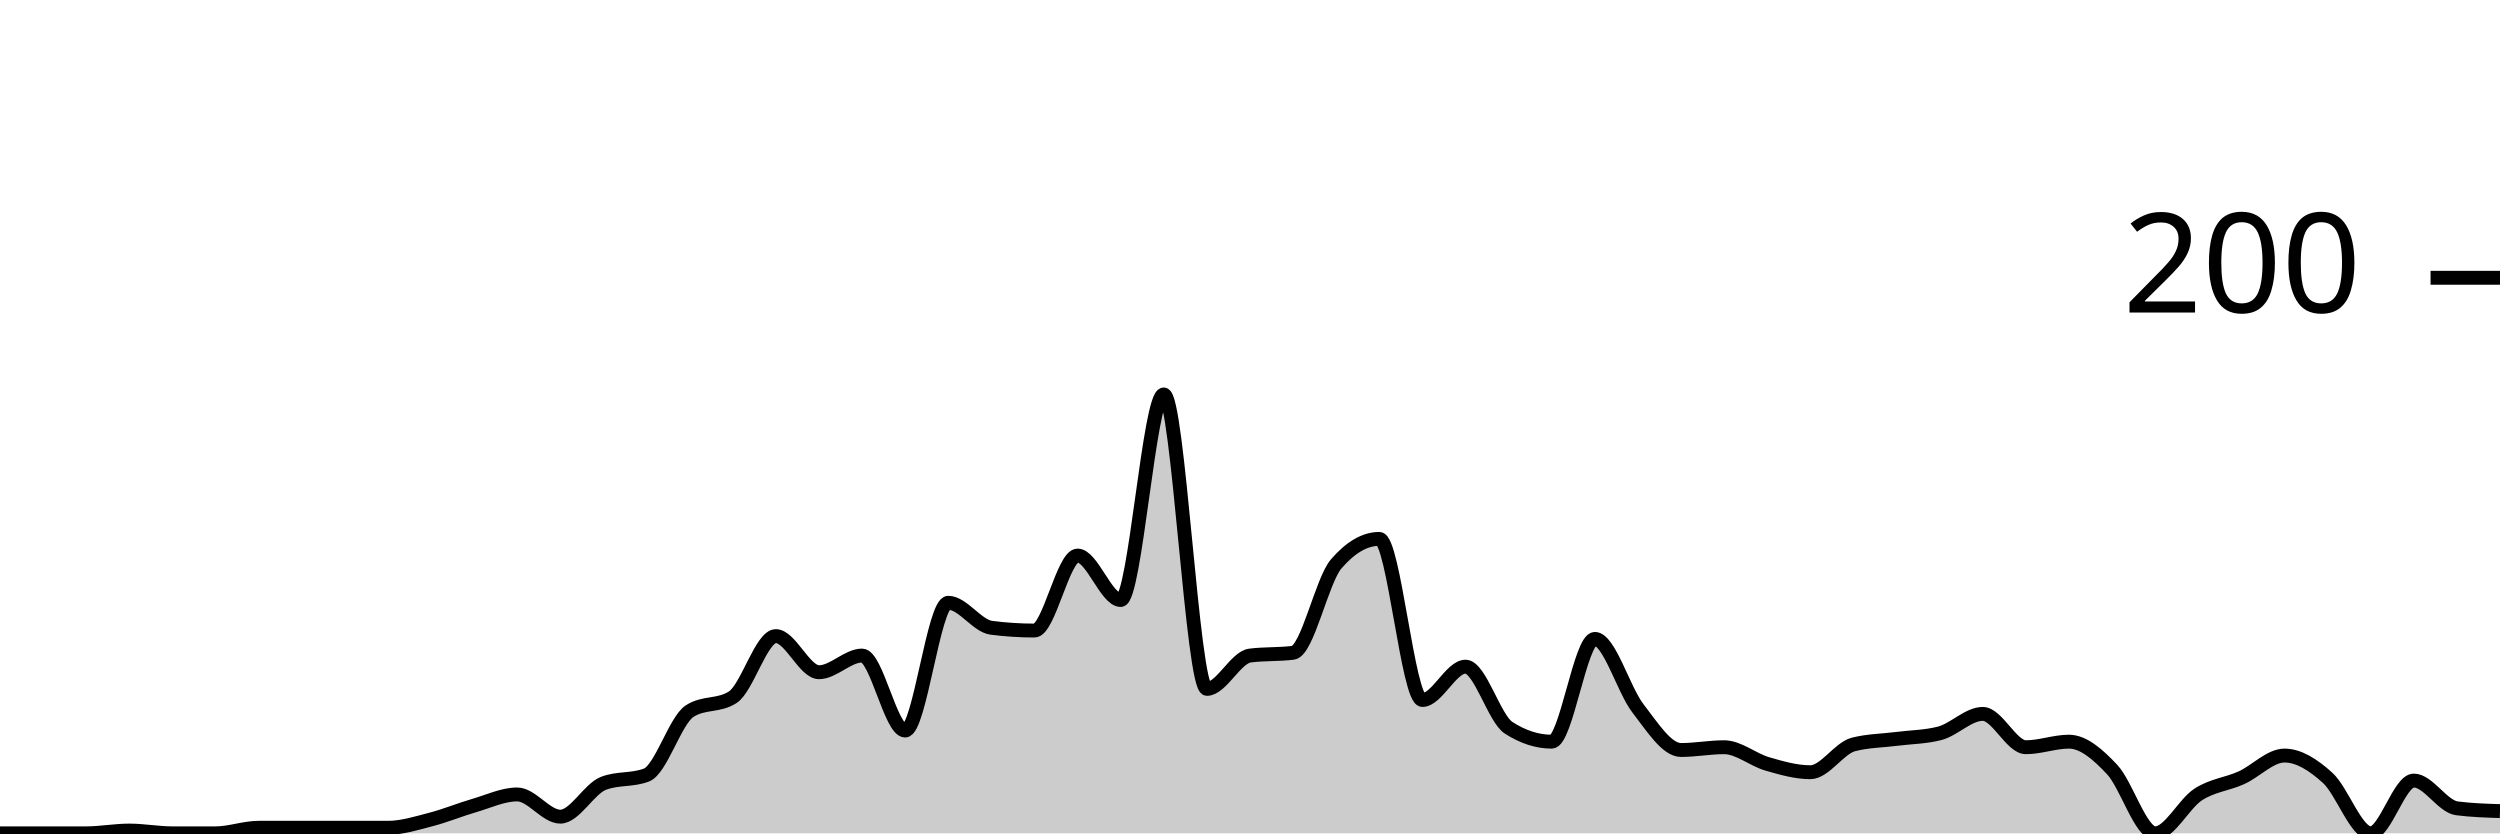
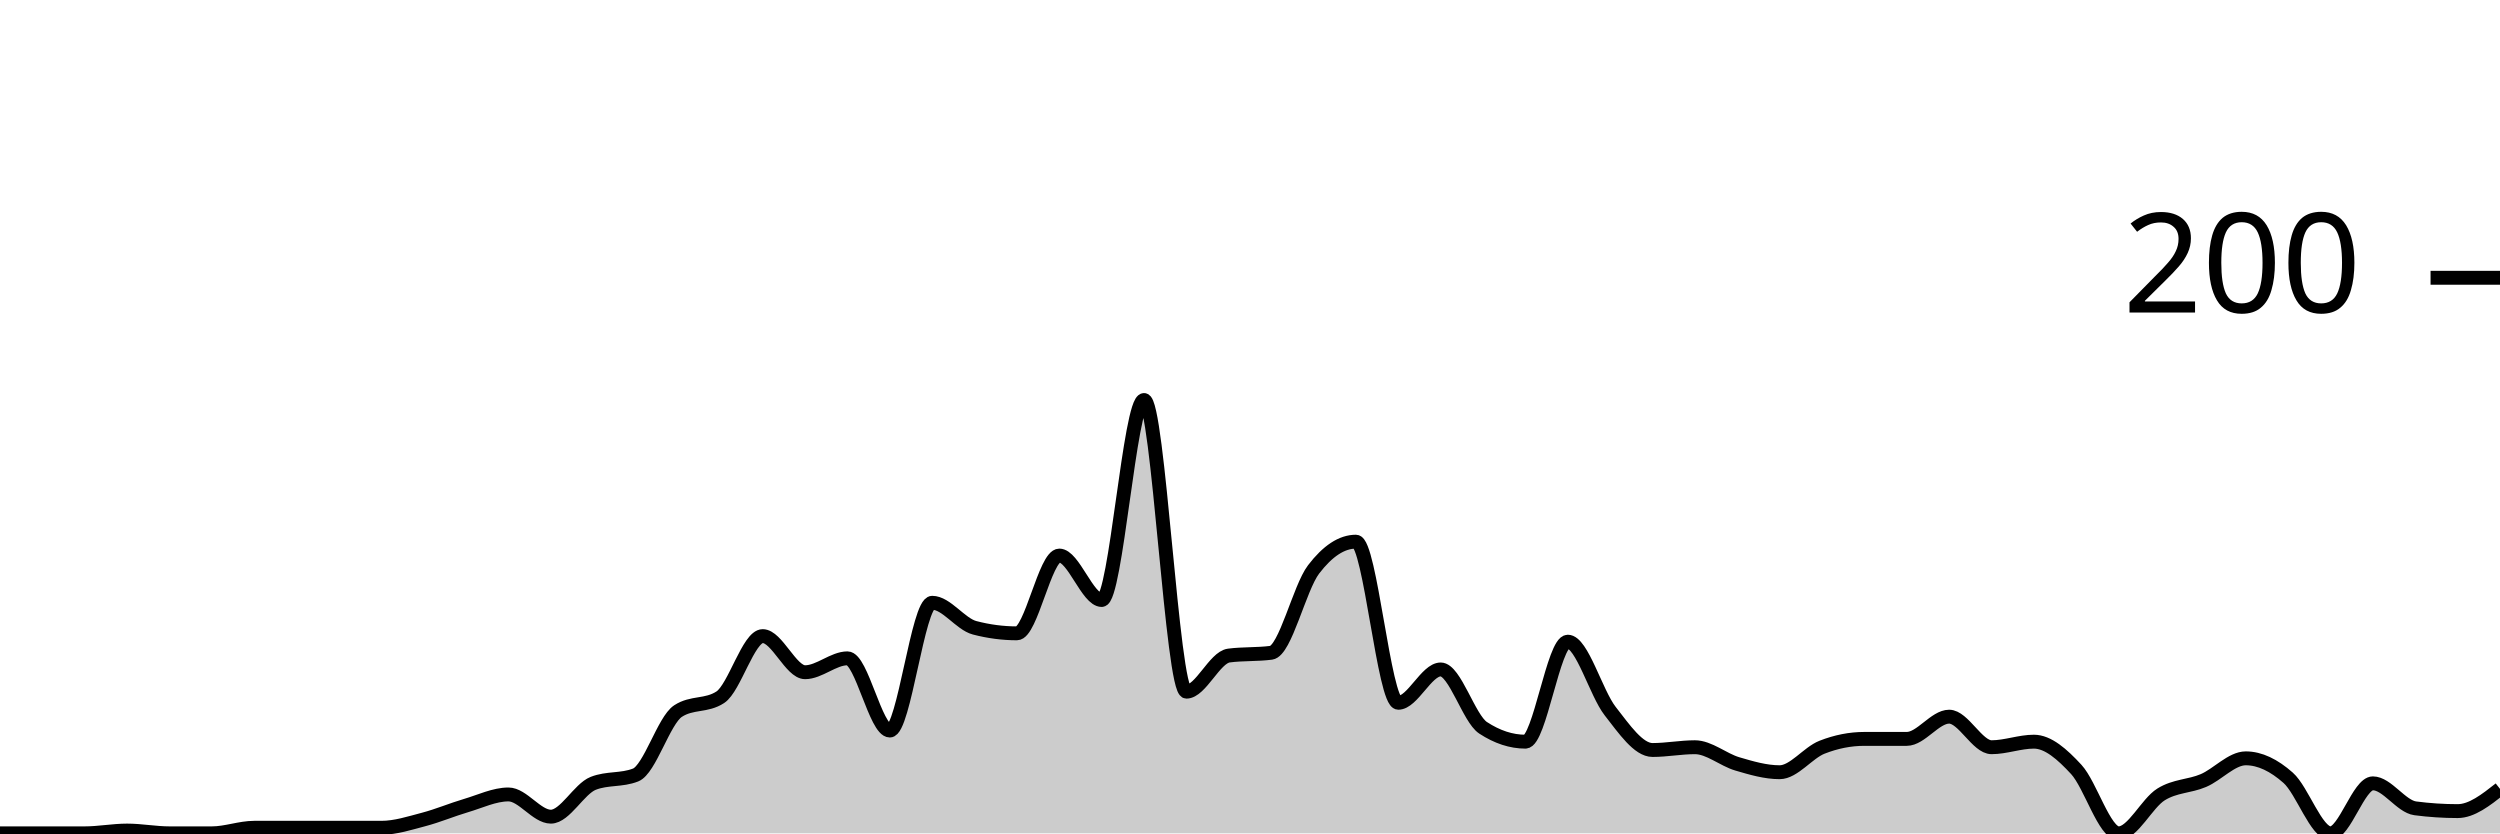
<svg xmlns="http://www.w3.org/2000/svg" viewBox="0 0 180 60">
  <g transform="translate(0,20)">
-     <path class="area" fill="rgba(0, 0, 0, 0.2)" d="M0,40C1.034,40,2.069,40,3.103,40C4.138,40,5.172,40,6.207,40C7.241,40,8.276,39.8,9.31,39.8C10.345,39.8,11.379,40,12.414,40C13.448,40,14.483,40,15.517,40C16.552,40,17.586,39.6,18.621,39.6C19.655,39.6,20.69,39.6,21.724,39.6C22.759,39.6,23.793,39.6,24.828,39.6C25.862,39.6,26.897,39.6,27.931,39.6C28.966,39.6,30,39.267,31.034,39C32.069,38.733,33.103,38.3,34.138,38C35.172,37.7,36.207,37.2,37.241,37.2C38.276,37.2,39.31,38.8,40.345,38.8C41.379,38.8,42.414,36.8,43.448,36.4C44.483,36,45.517,36.2,46.552,35.8C47.586,35.4,48.621,31.867,49.655,31.2C50.69,30.533,51.724,30.867,52.759,30.2C53.793,29.533,54.828,25.8,55.862,25.8C56.897,25.8,57.931,28.4,58.966,28.4C60,28.4,61.034,27.2,62.069,27.2C63.103,27.2,64.138,32.6,65.172,32.6C66.207,32.6,67.241,23.4,68.276,23.4C69.31,23.4,70.345,25.067,71.379,25.2C72.414,25.333,73.448,25.4,74.483,25.4C75.517,25.4,76.552,20,77.586,20C78.621,20,79.655,23.2,80.69,23.2C81.724,23.2,82.759,8.4,83.793,8.4C84.828,8.4,85.862,29.6,86.897,29.6C87.931,29.6,88.966,27.333,90,27.2C91.034,27.067,92.069,27.133,93.103,27C94.138,26.867,95.172,21.8,96.207,20.6C97.241,19.4,98.276,18.8,99.31,18.8C100.345,18.8,101.379,30.4,102.414,30.4C103.448,30.4,104.483,28,105.517,28C106.552,28,107.586,31.733,108.621,32.4C109.655,33.067,110.69,33.4,111.724,33.4C112.759,33.4,113.793,26,114.828,26C115.862,26,116.897,29.667,117.931,31C118.966,32.333,120,34,121.034,34C122.069,34,123.103,33.8,124.138,33.8C125.172,33.8,126.207,34.7,127.241,35C128.276,35.3,129.31,35.6,130.345,35.6C131.379,35.6,132.414,33.867,133.448,33.6C134.483,33.333,135.517,33.333,136.552,33.2C137.586,33.067,138.621,33.067,139.655,32.8C140.69,32.533,141.724,31.4,142.759,31.4C143.793,31.4,144.828,33.8,145.862,33.8C146.897,33.8,147.931,33.4,148.966,33.4C150,33.4,151.034,34.3,152.069,35.4C153.103,36.5,154.138,40,155.172,40C156.207,40,157.241,37.867,158.276,37.2C159.31,36.533,160.345,36.467,161.379,36C162.414,35.533,163.448,34.4,164.483,34.4C165.517,34.4,166.552,35.067,167.586,36C168.621,36.933,169.655,40,170.69,40C171.724,40,172.759,36.2,173.793,36.2C174.828,36.2,175.862,38.067,176.897,38.2C177.931,38.333,178.966,38.367,180,38.4L180,40C178.966,40,177.931,40,176.897,40C175.862,40,174.828,40,173.793,40C172.759,40,171.724,40,170.69,40C169.655,40,168.621,40,167.586,40C166.552,40,165.517,40,164.483,40C163.448,40,162.414,40,161.379,40C160.345,40,159.31,40,158.276,40C157.241,40,156.207,40,155.172,40C154.138,40,153.103,40,152.069,40C151.034,40,150,40,148.966,40C147.931,40,146.897,40,145.862,40C144.828,40,143.793,40,142.759,40C141.724,40,140.69,40,139.655,40C138.621,40,137.586,40,136.552,40C135.517,40,134.483,40,133.448,40C132.414,40,131.379,40,130.345,40C129.31,40,128.276,40,127.241,40C126.207,40,125.172,40,124.138,40C123.103,40,122.069,40,121.034,40C120,40,118.966,40,117.931,40C116.897,40,115.862,40,114.828,40C113.793,40,112.759,40,111.724,40C110.69,40,109.655,40,108.621,40C107.586,40,106.552,40,105.517,40C104.483,40,103.448,40,102.414,40C101.379,40,100.345,40,99.31,40C98.276,40,97.241,40,96.207,40C95.172,40,94.138,40,93.103,40C92.069,40,91.034,40,90,40C88.966,40,87.931,40,86.897,40C85.862,40,84.828,40,83.793,40C82.759,40,81.724,40,80.69,40C79.655,40,78.621,40,77.586,40C76.552,40,75.517,40,74.483,40C73.448,40,72.414,40,71.379,40C70.345,40,69.31,40,68.276,40C67.241,40,66.207,40,65.172,40C64.138,40,63.103,40,62.069,40C61.034,40,60,40,58.966,40C57.931,40,56.897,40,55.862,40C54.828,40,53.793,40,52.759,40C51.724,40,50.69,40,49.655,40C48.621,40,47.586,40,46.552,40C45.517,40,44.483,40,43.448,40C42.414,40,41.379,40,40.345,40C39.31,40,38.276,40,37.241,40C36.207,40,35.172,40,34.138,40C33.103,40,32.069,40,31.034,40C30,40,28.966,40,27.931,40C26.897,40,25.862,40,24.828,40C23.793,40,22.759,40,21.724,40C20.69,40,19.655,40,18.621,40C17.586,40,16.552,40,15.517,40C14.483,40,13.448,40,12.414,40C11.379,40,10.345,40,9.31,40C8.276,40,7.241,40,6.207,40C5.172,40,4.138,40,3.103,40C2.069,40,1.034,40,0,40Z" />
-     <path class="line" stroke="black" fill="none" d="M0,40C1.034,40,2.069,40,3.103,40C4.138,40,5.172,40,6.207,40C7.241,40,8.276,39.8,9.31,39.8C10.345,39.8,11.379,40,12.414,40C13.448,40,14.483,40,15.517,40C16.552,40,17.586,39.6,18.621,39.6C19.655,39.6,20.69,39.6,21.724,39.6C22.759,39.6,23.793,39.6,24.828,39.6C25.862,39.6,26.897,39.6,27.931,39.6C28.966,39.6,30,39.267,31.034,39C32.069,38.733,33.103,38.3,34.138,38C35.172,37.7,36.207,37.2,37.241,37.2C38.276,37.2,39.31,38.8,40.345,38.8C41.379,38.8,42.414,36.8,43.448,36.4C44.483,36,45.517,36.2,46.552,35.8C47.586,35.4,48.621,31.867,49.655,31.2C50.69,30.533,51.724,30.867,52.759,30.2C53.793,29.533,54.828,25.8,55.862,25.8C56.897,25.8,57.931,28.4,58.966,28.4C60,28.4,61.034,27.2,62.069,27.2C63.103,27.2,64.138,32.6,65.172,32.6C66.207,32.6,67.241,23.4,68.276,23.4C69.31,23.4,70.345,25.067,71.379,25.2C72.414,25.333,73.448,25.4,74.483,25.4C75.517,25.4,76.552,20,77.586,20C78.621,20,79.655,23.2,80.69,23.2C81.724,23.2,82.759,8.4,83.793,8.4C84.828,8.4,85.862,29.6,86.897,29.6C87.931,29.6,88.966,27.333,90,27.2C91.034,27.067,92.069,27.133,93.103,27C94.138,26.867,95.172,21.8,96.207,20.6C97.241,19.4,98.276,18.8,99.31,18.8C100.345,18.8,101.379,30.4,102.414,30.4C103.448,30.4,104.483,28,105.517,28C106.552,28,107.586,31.733,108.621,32.4C109.655,33.067,110.69,33.4,111.724,33.4C112.759,33.4,113.793,26,114.828,26C115.862,26,116.897,29.667,117.931,31C118.966,32.333,120,34,121.034,34C122.069,34,123.103,33.8,124.138,33.8C125.172,33.8,126.207,34.7,127.241,35C128.276,35.3,129.31,35.6,130.345,35.6C131.379,35.6,132.414,33.867,133.448,33.6C134.483,33.333,135.517,33.333,136.552,33.2C137.586,33.067,138.621,33.067,139.655,32.8C140.69,32.533,141.724,31.4,142.759,31.4C143.793,31.4,144.828,33.8,145.862,33.8C146.897,33.8,147.931,33.4,148.966,33.4C150,33.4,151.034,34.3,152.069,35.4C153.103,36.5,154.138,40,155.172,40C156.207,40,157.241,37.867,158.276,37.2C159.31,36.533,160.345,36.467,161.379,36C162.414,35.533,163.448,34.4,164.483,34.4C165.517,34.4,166.552,35.067,167.586,36C168.621,36.933,169.655,40,170.69,40C171.724,40,172.759,36.2,173.793,36.2C174.828,36.2,175.862,38.067,176.897,38.2C177.931,38.333,178.966,38.367,180,38.4" />
+     <path class="area" fill="rgba(0, 0, 0, 0.2)" d="M0,40C1.017,40,2.034,40,3.051,40C4.068,40,5.085,40,6.102,40C7.119,40,8.136,39.8,9.153,39.8C10.169,39.8,11.186,40,12.203,40C13.22,40,14.237,40,15.254,40C16.271,40,17.288,39.6,18.305,39.6C19.322,39.6,20.339,39.6,21.356,39.6C22.373,39.6,23.39,39.6,24.407,39.6C25.424,39.6,26.441,39.6,27.458,39.6C28.475,39.6,29.492,39.267,30.508,39C31.525,38.733,32.542,38.3,33.559,38C34.576,37.7,35.593,37.2,36.61,37.2C37.627,37.2,38.644,38.8,39.661,38.8C40.678,38.8,41.695,36.8,42.712,36.4C43.729,36,44.746,36.2,45.763,35.8C46.78,35.4,47.797,31.867,48.814,31.2C49.831,30.533,50.847,30.867,51.864,30.2C52.881,29.533,53.898,25.8,54.915,25.8C55.932,25.8,56.949,28.4,57.966,28.4C58.983,28.4,60,27.4,61.017,27.4C62.034,27.4,63.051,32.6,64.068,32.6C65.085,32.6,66.102,23.4,67.119,23.4C68.136,23.4,69.153,24.933,70.169,25.2C71.186,25.467,72.203,25.6,73.22,25.6C74.237,25.6,75.254,20,76.271,20C77.288,20,78.305,23.2,79.322,23.2C80.339,23.2,81.356,8.8,82.373,8.8C83.39,8.8,84.407,29.8,85.424,29.8C86.441,29.8,87.458,27.333,88.475,27.2C89.492,27.067,90.508,27.133,91.525,27C92.542,26.867,93.559,22.333,94.576,21C95.593,19.667,96.61,19,97.627,19C98.644,19,99.661,30.6,100.678,30.6C101.695,30.6,102.712,28.2,103.729,28.2C104.746,28.2,105.763,31.733,106.78,32.4C107.797,33.067,108.814,33.4,109.831,33.4C110.847,33.4,111.864,26.2,112.881,26.2C113.898,26.2,114.915,29.9,115.932,31.2C116.949,32.5,117.966,34,118.983,34C120,34,121.017,33.8,122.034,33.8C123.051,33.8,124.068,34.7,125.085,35C126.102,35.3,127.119,35.6,128.136,35.6C129.153,35.6,130.169,34.2,131.186,33.8C132.203,33.4,133.22,33.2,134.237,33.2C135.254,33.2,136.271,33.2,137.288,33.2C138.305,33.2,139.322,31.6,140.339,31.6C141.356,31.6,142.373,33.8,143.39,33.8C144.407,33.8,145.424,33.4,146.441,33.4C147.458,33.4,148.475,34.3,149.492,35.4C150.508,36.5,151.525,40,152.542,40C153.559,40,154.576,37.833,155.593,37.2C156.61,36.567,157.627,36.633,158.644,36.2C159.661,35.767,160.678,34.6,161.695,34.6C162.712,34.6,163.729,35.1,164.746,36C165.763,36.9,166.78,40,167.797,40C168.814,40,169.831,36.4,170.847,36.4C171.864,36.4,172.881,38.067,173.898,38.2C174.915,38.333,175.932,38.4,176.949,38.4C177.966,38.4,178.983,37.6,180,36.8L180,40C178.983,40,177.966,40,176.949,40C175.932,40,174.915,40,173.898,40C172.881,40,171.864,40,170.847,40C169.831,40,168.814,40,167.797,40C166.78,40,165.763,40,164.746,40C163.729,40,162.712,40,161.695,40C160.678,40,159.661,40,158.644,40C157.627,40,156.61,40,155.593,40C154.576,40,153.559,40,152.542,40C151.525,40,150.508,40,149.492,40C148.475,40,147.458,40,146.441,40C145.424,40,144.407,40,143.39,40C142.373,40,141.356,40,140.339,40C139.322,40,138.305,40,137.288,40C136.271,40,135.254,40,134.237,40C133.22,40,132.203,40,131.186,40C130.169,40,129.153,40,128.136,40C127.119,40,126.102,40,125.085,40C124.068,40,123.051,40,122.034,40C121.017,40,120,40,118.983,40C117.966,40,116.949,40,115.932,40C114.915,40,113.898,40,112.881,40C111.864,40,110.847,40,109.831,40C108.814,40,107.797,40,106.78,40C105.763,40,104.746,40,103.729,40C102.712,40,101.695,40,100.678,40C99.661,40,98.644,40,97.627,40C96.61,40,95.593,40,94.576,40C93.559,40,92.542,40,91.525,40C90.508,40,89.492,40,88.475,40C87.458,40,86.441,40,85.424,40C84.407,40,83.39,40,82.373,40C81.356,40,80.339,40,79.322,40C78.305,40,77.288,40,76.271,40C75.254,40,74.237,40,73.22,40C72.203,40,71.186,40,70.169,40C69.153,40,68.136,40,67.119,40C66.102,40,65.085,40,64.068,40C63.051,40,62.034,40,61.017,40C60,40,58.983,40,57.966,40C56.949,40,55.932,40,54.915,40C53.898,40,52.881,40,51.864,40C50.847,40,49.831,40,48.814,40C47.797,40,46.78,40,45.763,40C44.746,40,43.729,40,42.712,40C41.695,40,40.678,40,39.661,40C38.644,40,37.627,40,36.61,40C35.593,40,34.576,40,33.559,40C32.542,40,31.525,40,30.508,40C29.492,40,28.475,40,27.458,40C26.441,40,25.424,40,24.407,40C23.39,40,22.373,40,21.356,40C20.339,40,19.322,40,18.305,40C17.288,40,16.271,40,15.254,40C14.237,40,13.22,40,12.203,40C11.186,40,10.169,40,9.153,40C8.136,40,7.119,40,6.102,40C5.085,40,4.068,40,3.051,40C2.034,40,1.017,40,0,40Z" />
+     <path class="line" stroke="black" fill="none" d="M0,40C1.017,40,2.034,40,3.051,40C4.068,40,5.085,40,6.102,40C7.119,40,8.136,39.8,9.153,39.8C10.169,39.8,11.186,40,12.203,40C13.22,40,14.237,40,15.254,40C16.271,40,17.288,39.6,18.305,39.6C19.322,39.6,20.339,39.6,21.356,39.6C22.373,39.6,23.39,39.6,24.407,39.6C25.424,39.6,26.441,39.6,27.458,39.6C28.475,39.6,29.492,39.267,30.508,39C31.525,38.733,32.542,38.3,33.559,38C34.576,37.7,35.593,37.2,36.61,37.2C37.627,37.2,38.644,38.8,39.661,38.8C40.678,38.8,41.695,36.8,42.712,36.4C43.729,36,44.746,36.2,45.763,35.8C46.78,35.4,47.797,31.867,48.814,31.2C49.831,30.533,50.847,30.867,51.864,30.2C52.881,29.533,53.898,25.8,54.915,25.8C55.932,25.8,56.949,28.4,57.966,28.4C58.983,28.4,60,27.4,61.017,27.4C62.034,27.4,63.051,32.6,64.068,32.6C65.085,32.6,66.102,23.4,67.119,23.4C68.136,23.4,69.153,24.933,70.169,25.2C71.186,25.467,72.203,25.6,73.22,25.6C74.237,25.6,75.254,20,76.271,20C77.288,20,78.305,23.2,79.322,23.2C80.339,23.2,81.356,8.8,82.373,8.8C83.39,8.8,84.407,29.8,85.424,29.8C86.441,29.8,87.458,27.333,88.475,27.2C89.492,27.067,90.508,27.133,91.525,27C92.542,26.867,93.559,22.333,94.576,21C95.593,19.667,96.61,19,97.627,19C98.644,19,99.661,30.6,100.678,30.6C101.695,30.6,102.712,28.2,103.729,28.2C104.746,28.2,105.763,31.733,106.78,32.4C107.797,33.067,108.814,33.4,109.831,33.4C110.847,33.4,111.864,26.2,112.881,26.2C113.898,26.2,114.915,29.9,115.932,31.2C116.949,32.5,117.966,34,118.983,34C120,34,121.017,33.8,122.034,33.8C123.051,33.8,124.068,34.7,125.085,35C126.102,35.3,127.119,35.6,128.136,35.6C129.153,35.6,130.169,34.2,131.186,33.8C132.203,33.4,133.22,33.2,134.237,33.2C135.254,33.2,136.271,33.2,137.288,33.2C138.305,33.2,139.322,31.6,140.339,31.6C141.356,31.6,142.373,33.8,143.39,33.8C144.407,33.8,145.424,33.4,146.441,33.4C147.458,33.4,148.475,34.3,149.492,35.4C150.508,36.5,151.525,40,152.542,40C153.559,40,154.576,37.833,155.593,37.2C156.61,36.567,157.627,36.633,158.644,36.2C159.661,35.767,160.678,34.6,161.695,34.6C162.712,34.6,163.729,35.1,164.746,36C165.763,36.9,166.78,40,167.797,40C168.814,40,169.831,36.4,170.847,36.4C171.864,36.4,172.881,38.067,173.898,38.2C174.915,38.333,175.932,38.4,176.949,38.4C177.966,38.4,178.983,37.6,180,36.8" />
    <path class="axis-ceiling" stroke-width="1" stroke="black" fill="none" d="M175,0L180,0" />
    <text class="axis-ceiling-label" font-family="sans-serif" text-anchor="end" font-size="10px" x="170" y="2.5">200</text>
  </g>
</svg>
